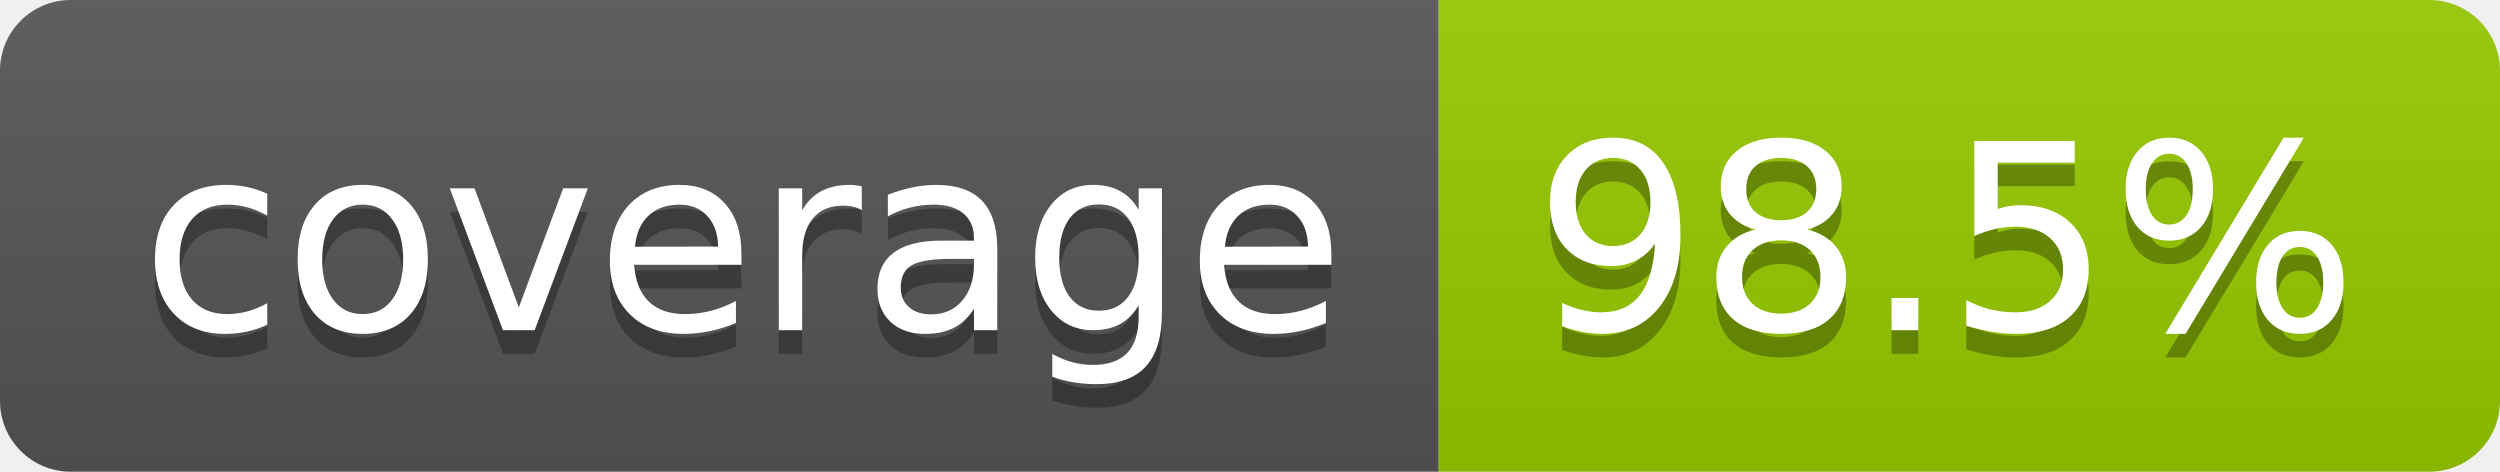
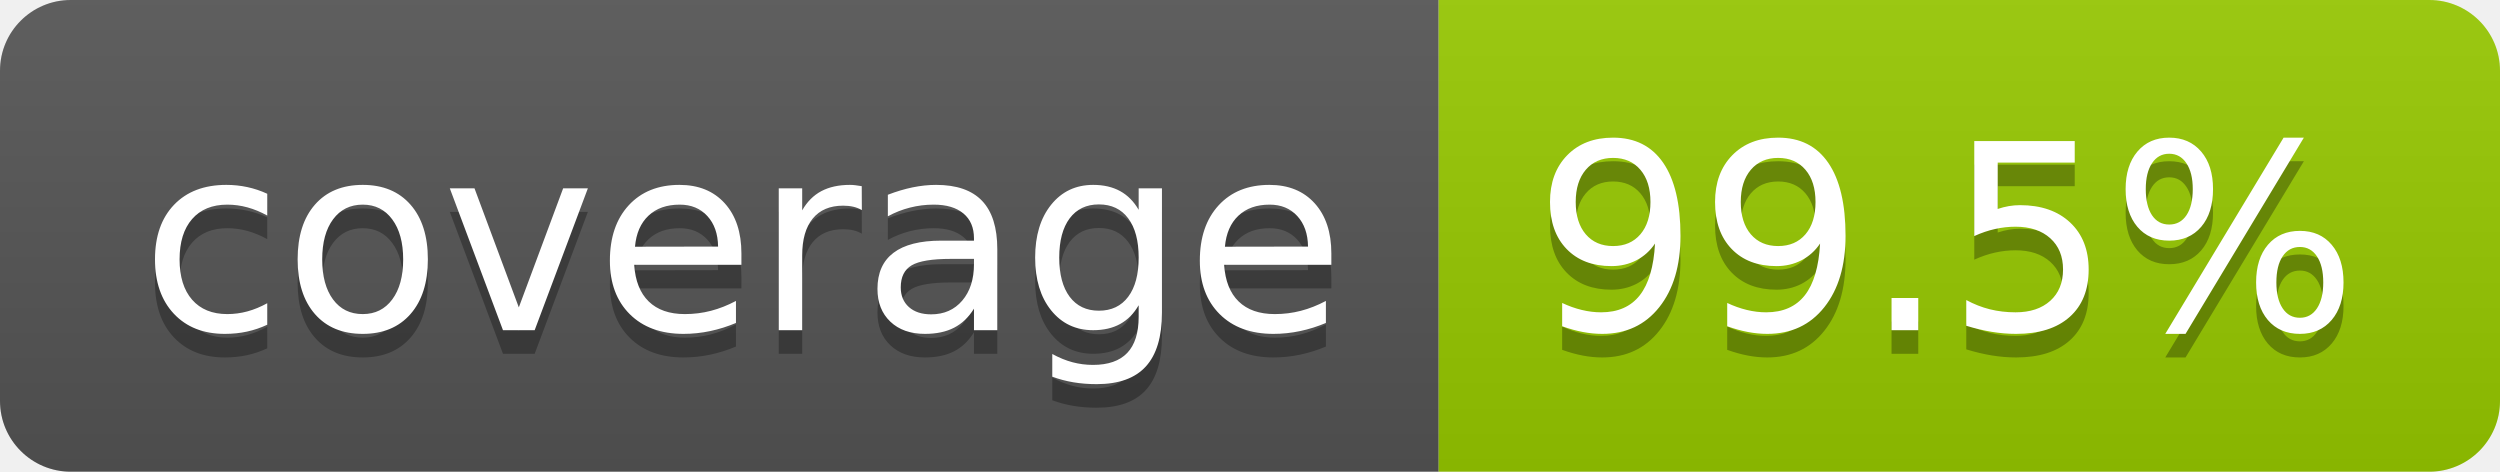
- <svg xmlns="http://www.w3.org/2000/svg" width="106" height="20" role="img" aria-label="coverage: 98.5%">
+ <svg xmlns="http://www.w3.org/2000/svg" width="106" height="20" role="img" aria-label="coverage: 99.5%">
  <linearGradient id="s" x2="0" y2="100%">
    <stop offset="0" stop-color="#bbb" stop-opacity=".1" />
    <stop offset="1" stop-opacity=".1" />
  </linearGradient>
  <clipPath id="r">
    <rect width="106" height="20" rx="3" fill="#fff" />
  </clipPath>
  <g clip-path="url(#r)">
    <rect width="61" height="20" fill="#555" />
    <rect x="61" width="45" height="20" fill="#97ca00" />
    <rect width="106" height="20" fill="url(#s)" />
  </g>
  <g fill="#fff" text-anchor="middle" font-family="Verdana,Geneva,DejaVu Sans,sans-serif" text-rendering="geometricPrecision" font-size="110">
    <text aria-hidden="true" x="315" y="150" fill="#010101" fill-opacity=".3" transform="scale(.1)" textLength="510">coverage</text>
    <text x="315" y="140" transform="scale(.1)" fill="#fff" textLength="510">coverage</text>
-     <text aria-hidden="true" x="825" y="150" fill="#010101" fill-opacity=".3" transform="scale(.1)" textLength="350">98.5%</text>
-     <text x="825" y="140" transform="scale(.1)" fill="#fff" textLength="350">98.5%</text>
+     <text aria-hidden="true" x="825" y="150" fill="#010101" fill-opacity=".3" transform="scale(.1)" textLength="350">99.5%</text>
+     <text x="825" y="140" transform="scale(.1)" fill="#fff" textLength="350">99.5%</text>
  </g>
</svg>
